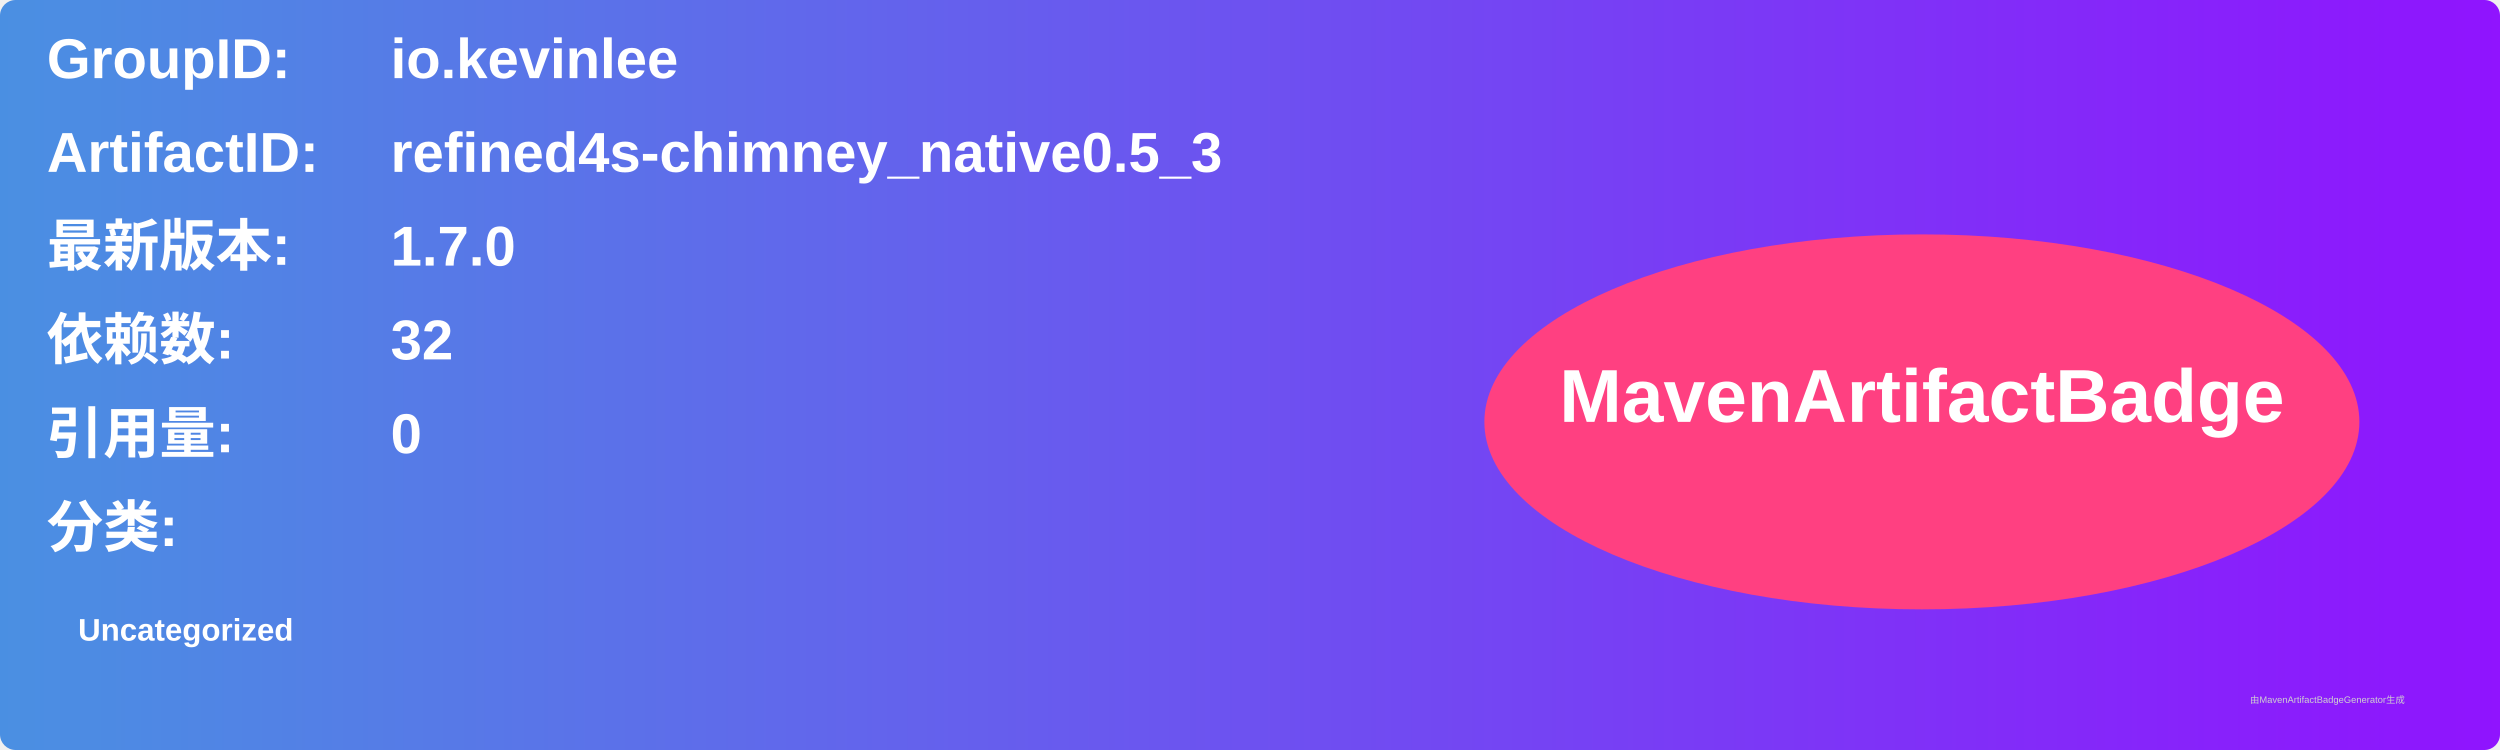
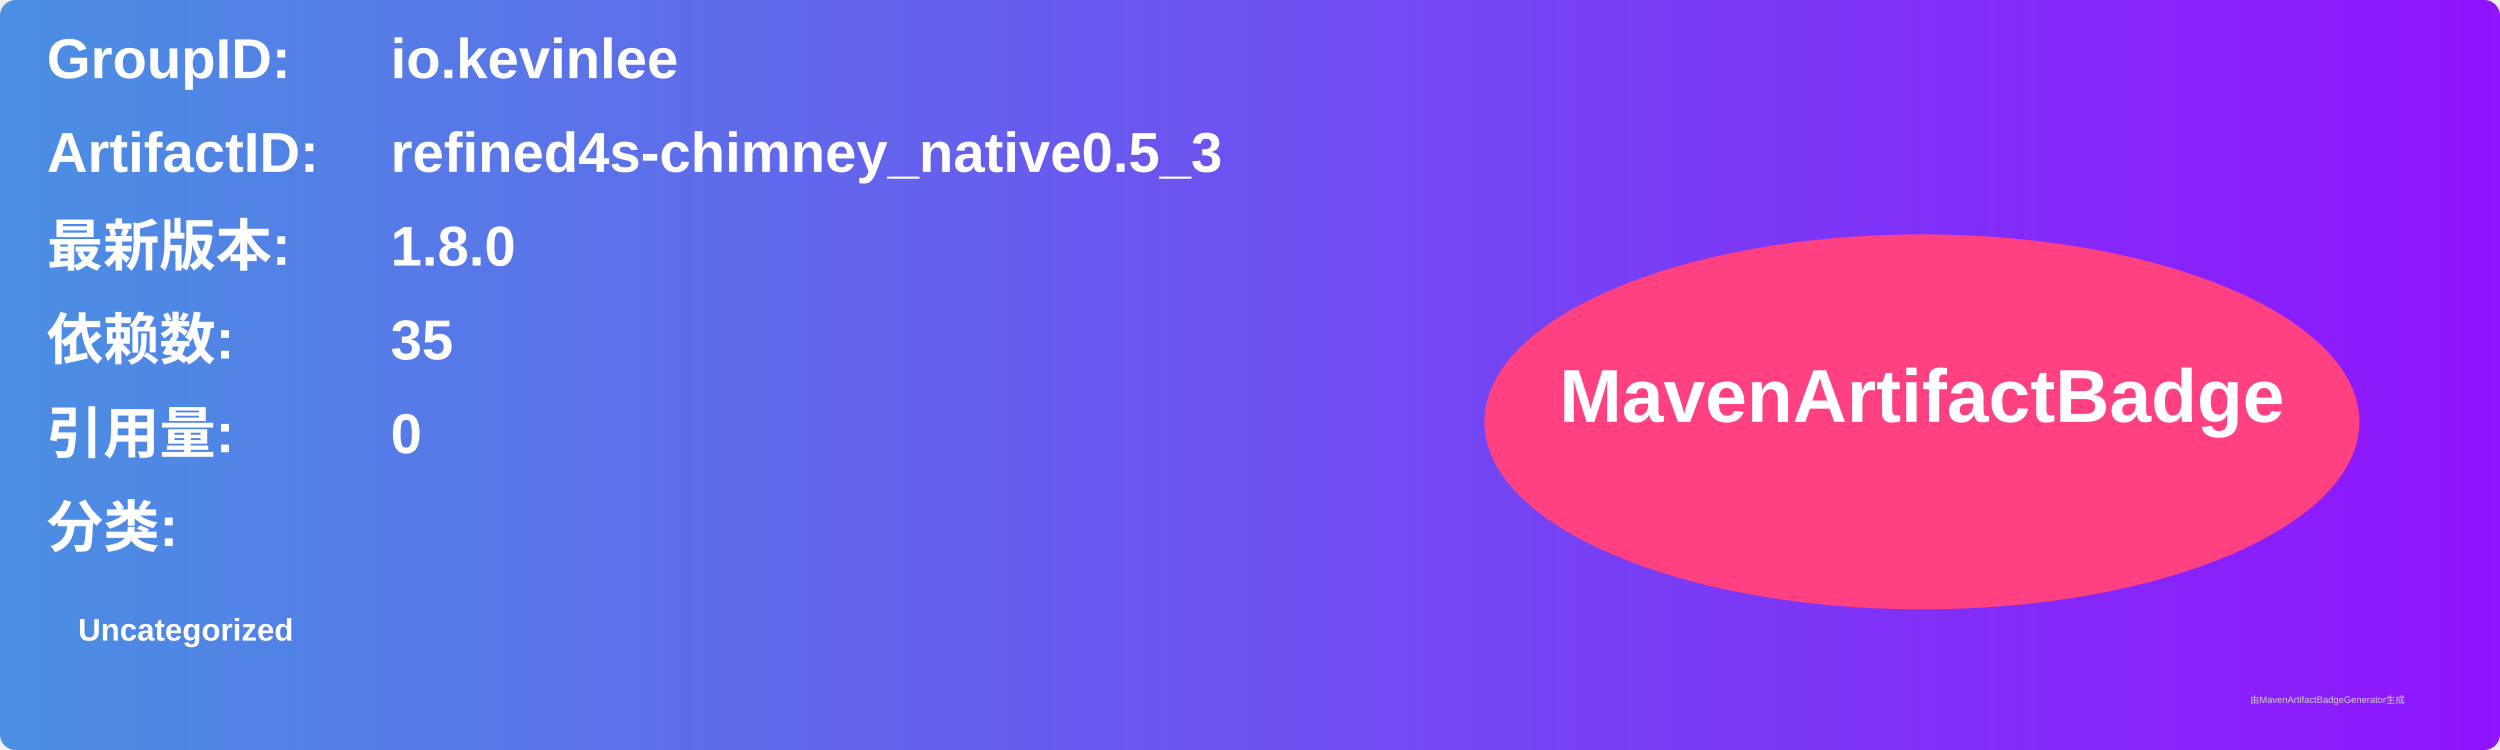
<svg xmlns="http://www.w3.org/2000/svg" width="800" height="240" viewBox="0 0 800 240">
  <linearGradient id="grad" x1="0%" y1="0%" x2="100%" y2="0%">
    <stop offset="0%" stop-color="#4a90e2" />
    <stop offset="100%" stop-color="#9013fe" />
  </linearGradient>
  <rect width="100%" height="100%" rx="5" ry="5" fill="url(#grad)" />
  <g transform="translate(15, 15)">
    <text x="0" y="10" font-family="Arial" font-size="18" fill="white" font-weight="bold" width="260">GroupID:</text>
    <text x="110" y="10" font-family="Arial" font-size="18" fill="white" font-weight="bold" width="460">io.kevinlee</text>
    <text x="0" y="40" font-family="Arial" font-size="18" fill="white" font-weight="bold" width="260">ArtifactID:</text>
    <text x="110" y="40" font-family="Arial" font-size="18" fill="white" font-weight="bold" width="460">refined4s-chimney_native0.5_3</text>
    <text x="0" y="70" font-family="Arial" font-size="18" fill="white" font-weight="bold">最新版本:</text>
    <text x="110" y="70" font-family="Arial" font-size="18" fill="white" font-weight="bold">
-       <tspan font-weight="bold">1.7.0</tspan>
+       <tspan font-weight="bold">1.8.0</tspan>
    </text>
    <text x="0" y="100" font-family="Arial" font-size="18" fill="white" font-weight="bold">依赖数: </text>
    <text x="110" y="100" font-family="Arial" font-size="18" fill="white">
-       <tspan font-weight="bold">32</tspan>
+       <tspan font-weight="bold">35</tspan>
    </text>
    <text x="0" y="130" font-family="Arial" font-size="18" fill="white" font-weight="bold">引用量: </text>
    <text x="110" y="130" font-family="Arial" font-size="18" fill="white">
      <tspan font-weight="bold">0</tspan>
    </text>
    <text x="0" y="160" font-family="Arial" font-size="18" fill="white" font-weight="bold">分类:</text>
    <text x="10" y="190" font-family="Arial" font-size="10" fill="white">
      <tspan font-weight="bold">Uncategorized</tspan>
    </text>
    <ellipse cx="600" cy="120" rx="140" ry="60" fill="#ff4081" />
    <text x="600" y="120" text-anchor="middle" font-family="Arial" font-size="24" fill="white" font-weight="bold">MavenArtifactBadge</text>
  </g>
  <text x="720" y="225" font-family="Arial" font-size="3" fill="#d0d0d0">由MavenArtifactBadgeGenerator生成</text>
</svg>
